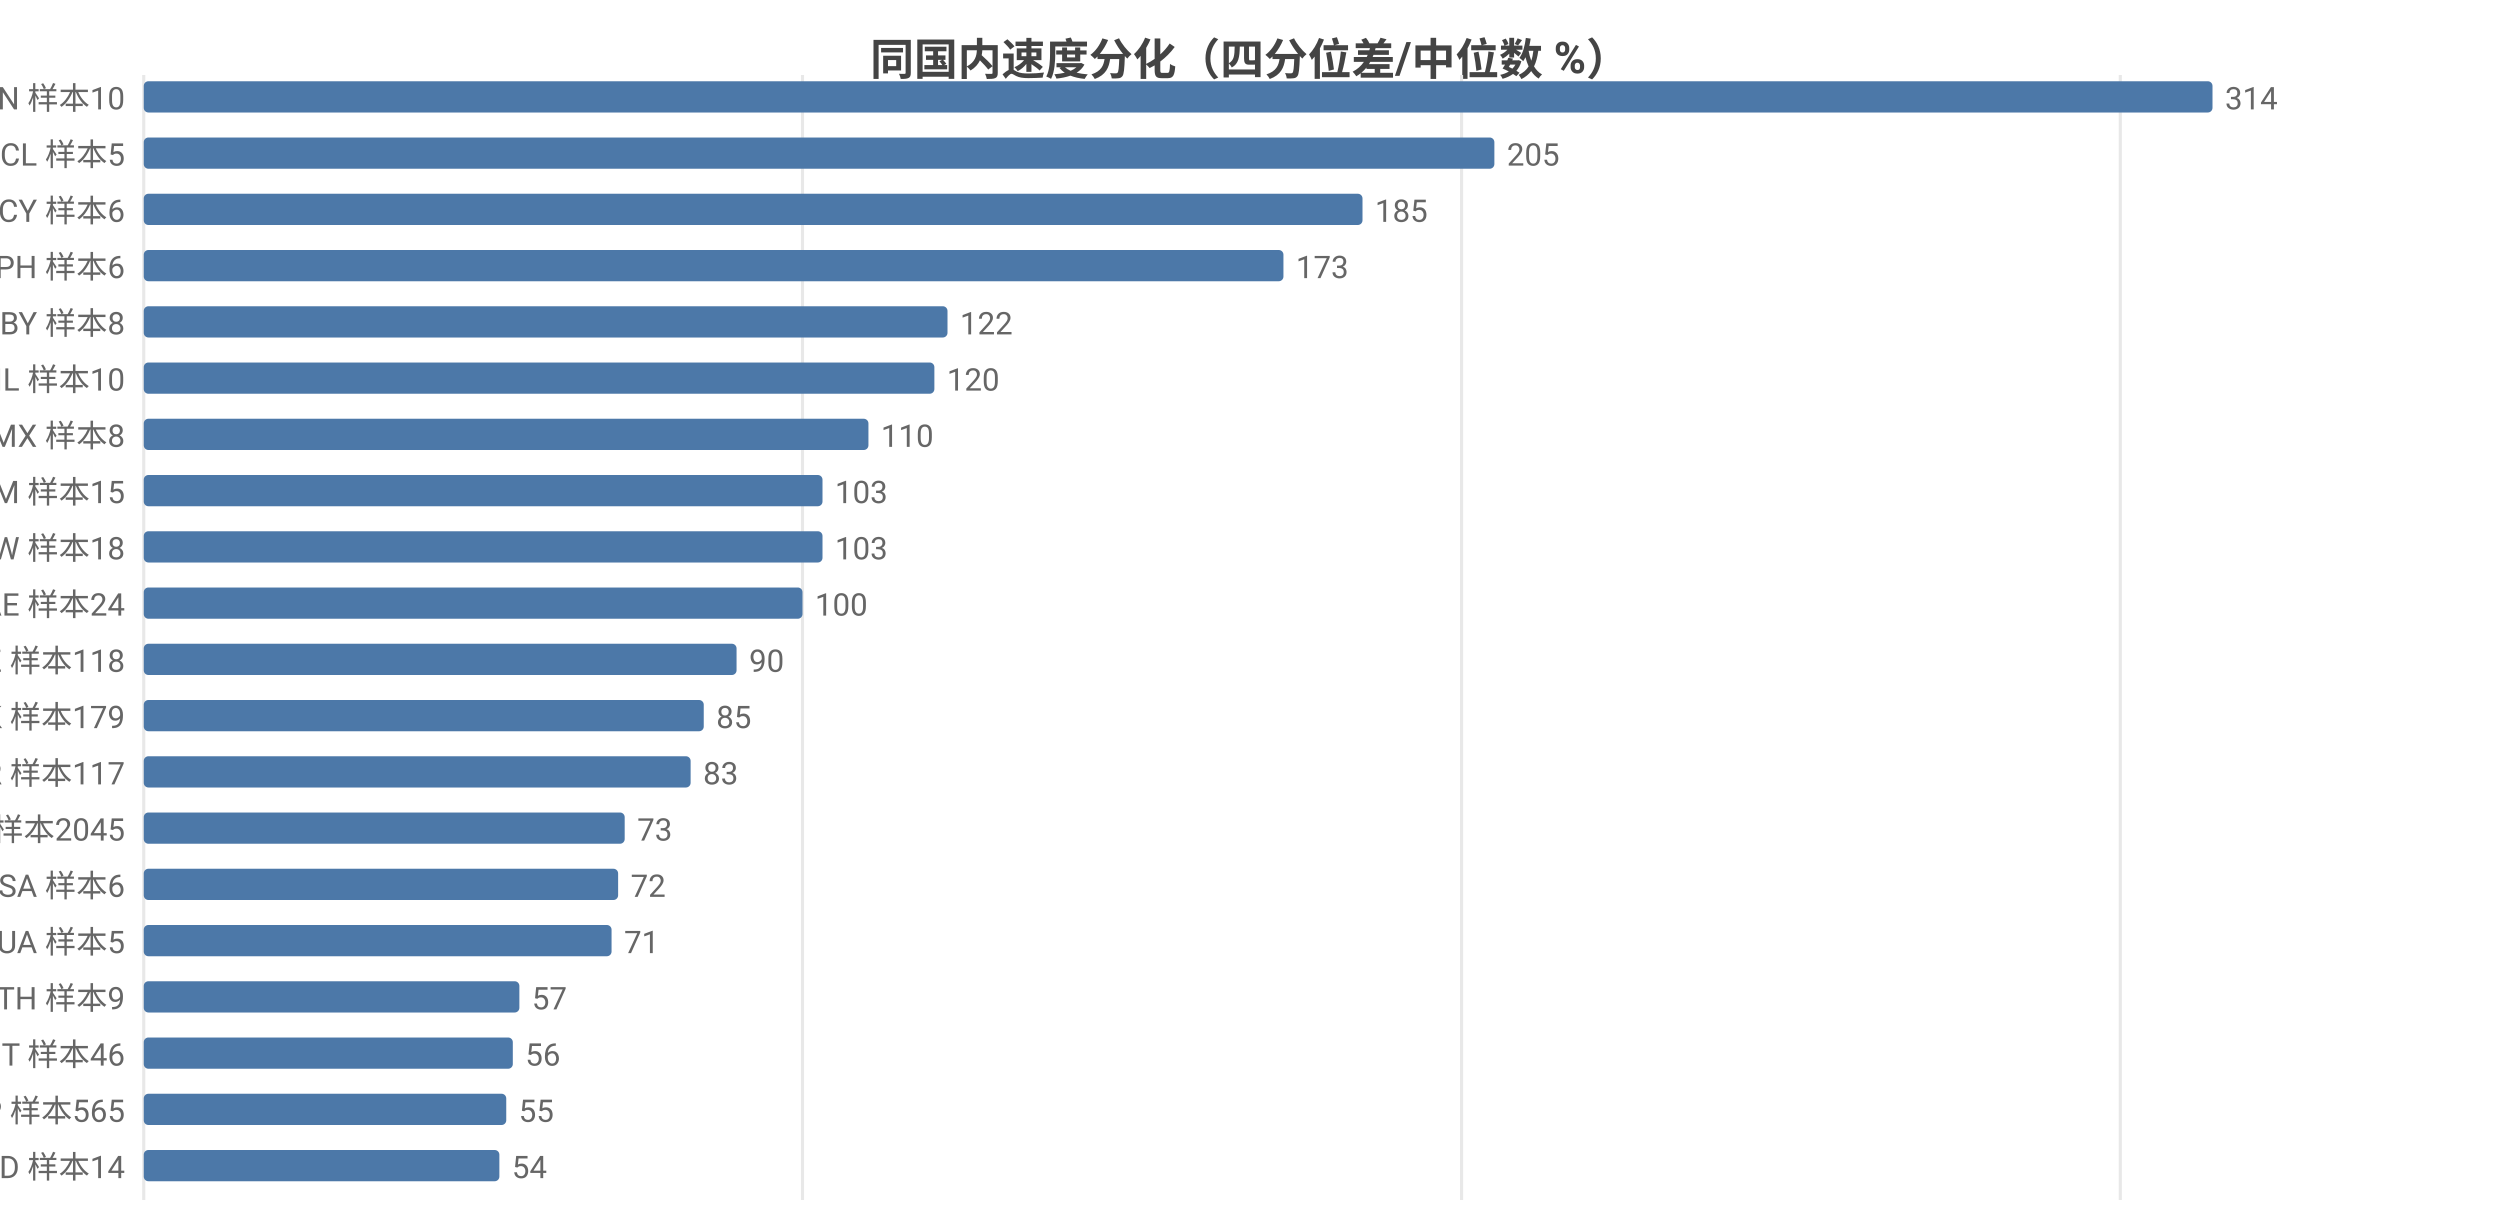
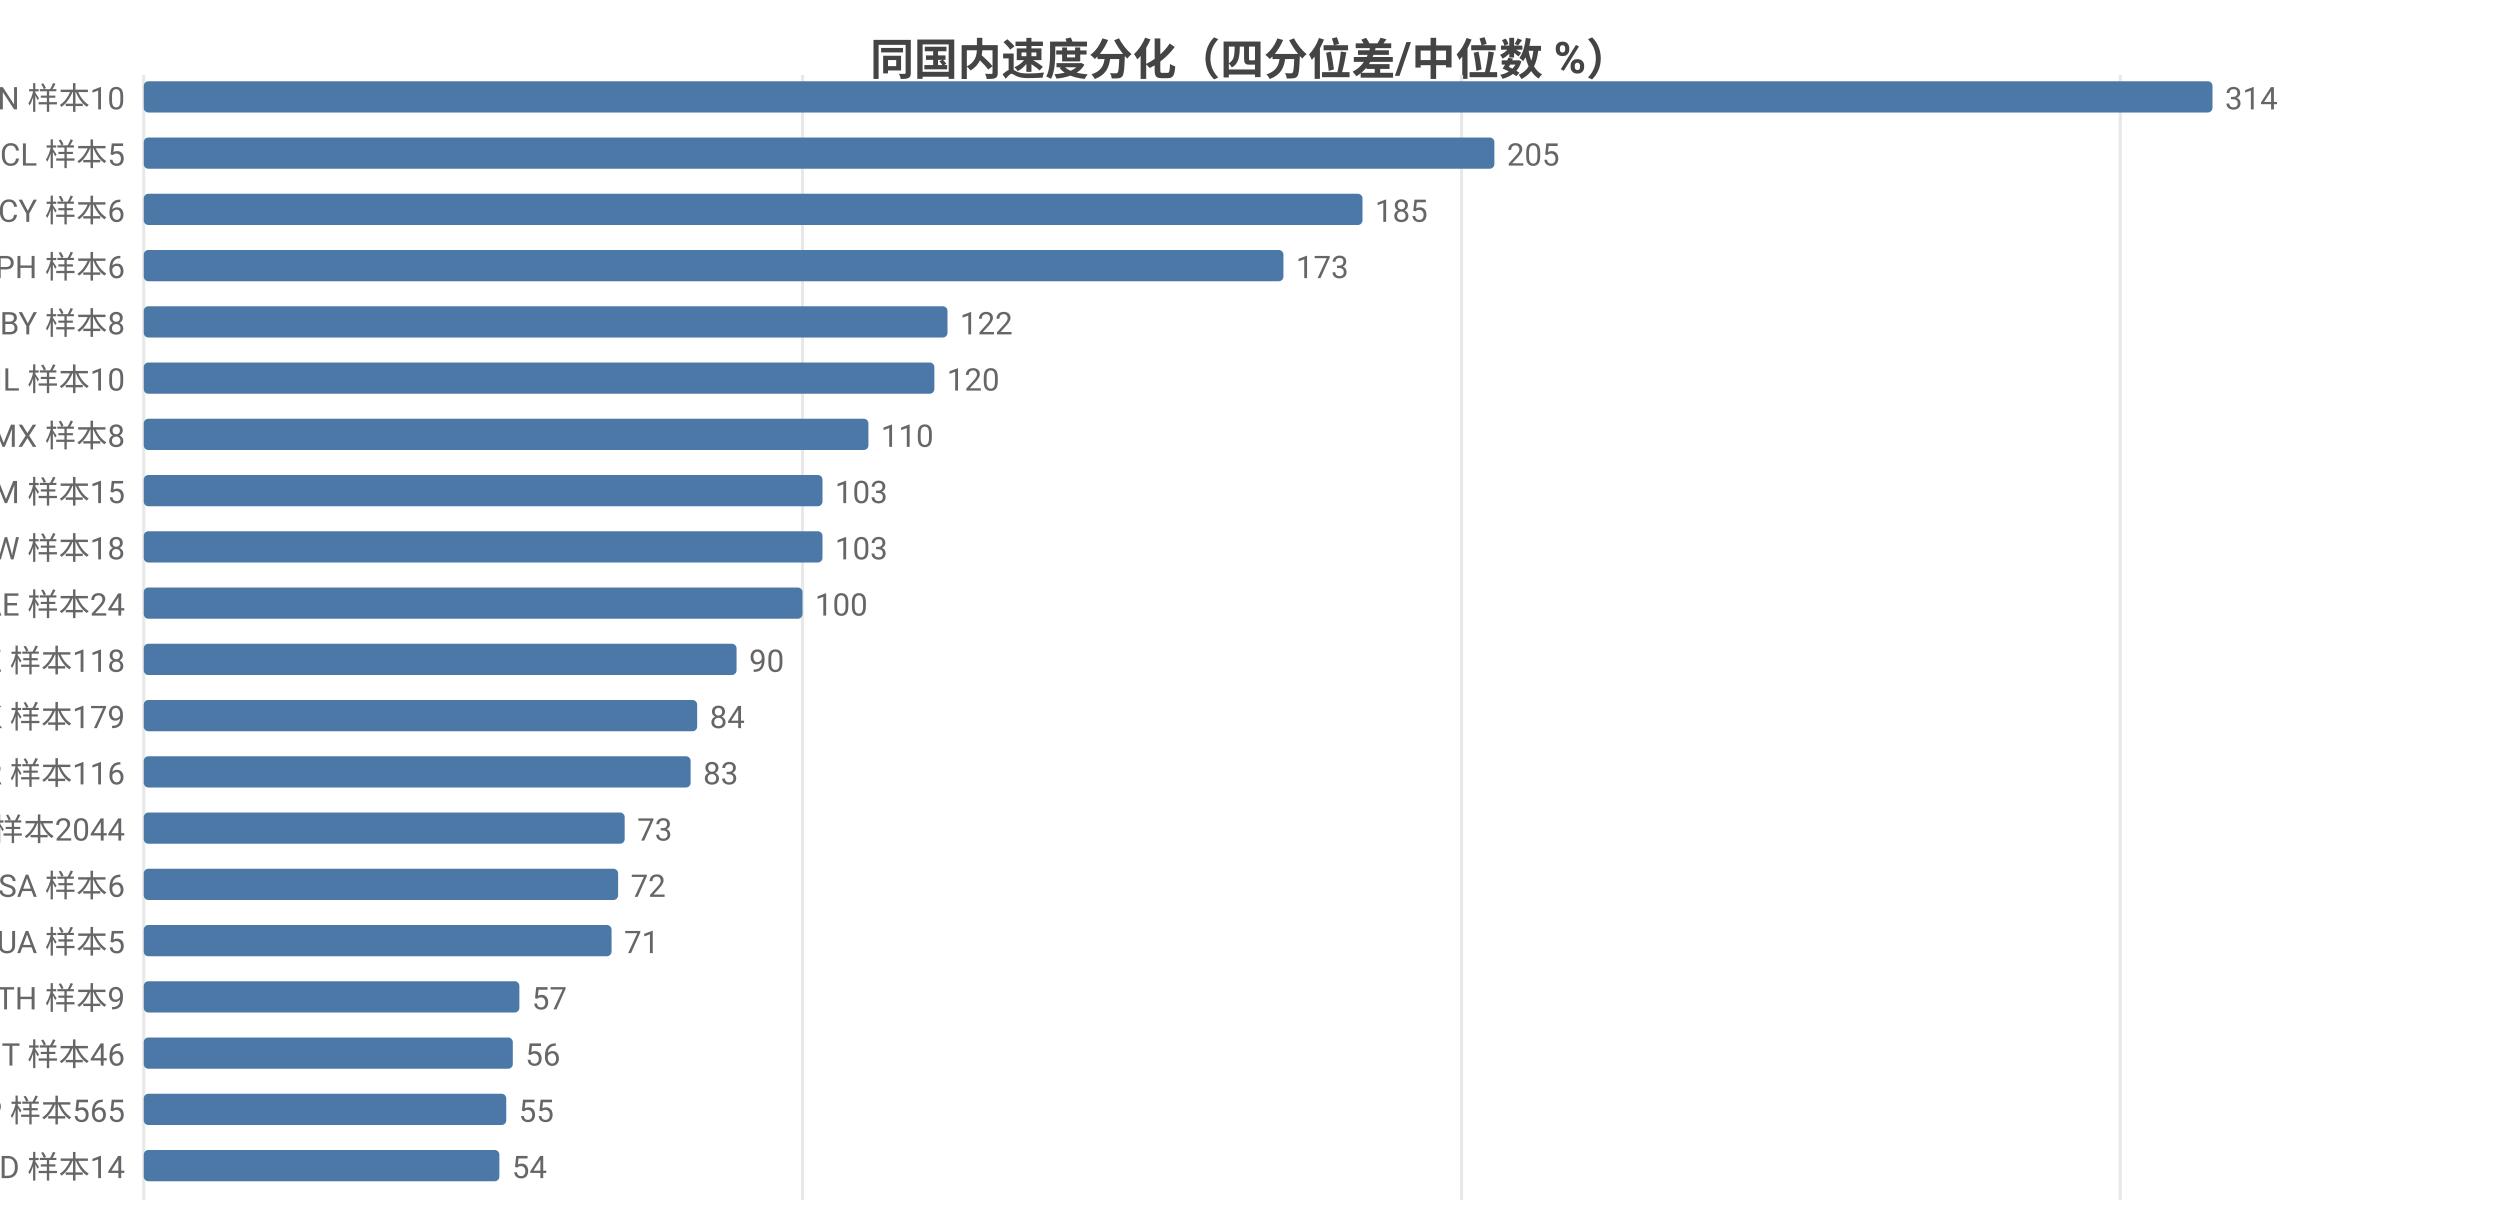
<svg xmlns="http://www.w3.org/2000/svg" width="800" height="392" viewBox="0 0 800 392">
  <rect width="800" height="392" fill="#ffffff" />
  <style>text{font-family:system-ui,-apple-system,'Segoe UI',Roboto,'PingFang SC','Microsoft YaHei','Noto Sans CJK SC',sans-serif}.g{stroke:#e8e8e8;stroke-width:1}.a{stroke:#999;stroke-width:1}.t{font-size:10px;fill:#666}.m{font-size:10px;text-anchor:middle;fill:#666}.e{font-size:10px;text-anchor:end;fill:#666}.l{font-size:11px;fill:#333}.tt{font-size:14px;font-weight:600;text-anchor:middle;fill:#444}.em{font-size:13px;text-anchor:middle;fill:#999}</style>
  <text class="tt" x="400.0" y="24">同国内速度分化（四分位差/中位数 %）</text>
  <line class="g" x1="46" y1="24" x2="46" y2="384" />
  <line class="g" x1="256.8" y1="24" x2="256.8" y2="384" />
  <line class="g" x1="467.7" y1="24" x2="467.7" y2="384" />
  <line class="g" x1="678.5" y1="24" x2="678.5" y2="384" />
  <text class="e" x="40" y="35">CN 样本10</text>
  <rect x="46" y="26" width="662" height="10" fill="#4c78a8" rx="1.5" />
  <text class="t" x="712" y="35">314</text>
  <text class="e" x="40" y="53">CL 样本5</text>
  <rect x="46" y="44" width="432.2" height="10" fill="#4c78a8" rx="1.5" />
  <text class="t" x="482.2" y="53">205</text>
  <text class="e" x="40" y="71">CY 样本6</text>
  <rect x="46" y="62" width="390.0" height="10" fill="#4c78a8" rx="1.5" />
  <text class="t" x="440.0" y="71">185</text>
  <text class="e" x="40" y="89">PH 样本6</text>
  <rect x="46" y="80" width="364.7" height="10" fill="#4c78a8" rx="1.5" />
  <text class="t" x="414.7" y="89">173</text>
  <text class="e" x="40" y="107">BY 样本8</text>
  <rect x="46" y="98" width="257.2" height="10" fill="#4c78a8" rx="1.5" />
  <text class="t" x="307.2" y="107">122</text>
  <text class="e" x="40" y="125">IL 样本10</text>
  <rect x="46" y="116" width="253.0" height="10" fill="#4c78a8" rx="1.5" />
  <text class="t" x="303.0" y="125">120</text>
  <text class="e" x="40" y="143">MX 样本8</text>
  <rect x="46" y="134" width="231.9" height="10" fill="#4c78a8" rx="1.5" />
  <text class="t" x="281.9" y="143">110</text>
  <text class="e" x="40" y="161">AM 样本15</text>
  <rect x="46" y="152" width="217.2" height="10" fill="#4c78a8" rx="1.5" />
  <text class="t" x="267.2" y="161">103</text>
  <text class="e" x="40" y="179">TW 样本18</text>
  <rect x="46" y="170" width="217.2" height="10" fill="#4c78a8" rx="1.5" />
  <text class="t" x="267.2" y="179">103</text>
  <text class="e" x="40" y="197">AE 样本24</text>
  <rect x="46" y="188" width="210.8" height="10" fill="#4c78a8" rx="1.5" />
  <text class="t" x="260.8" y="197">100</text>
  <text class="e" x="40" y="215">KZ 样本118</text>
  <rect x="46" y="206" width="189.7" height="10" fill="#4c78a8" rx="1.5" />
  <text class="t" x="239.7" y="215">90</text>
  <text class="e" x="40" y="233">HK 样本179</text>
-   <rect x="46" y="224" width="179.2" height="10" fill="#4c78a8" rx="1.5" />
-   <text class="t" x="229.2" y="233">85</text>
-   <text class="e" x="40" y="251">KR 样本117</text>
+   <rect x="46" y="224" width="177.1" height="10" fill="#4c78a8" rx="1.5" />
+   <text class="t" x="227.1" y="233">84</text>
+   <text class="e" x="40" y="251">KR 样本116</text>
  <rect x="46" y="242" width="175.0" height="10" fill="#4c78a8" rx="1.5" />
  <text class="t" x="225.0" y="251">83</text>
-   <text class="e" x="40" y="269">US 样本2045</text>
+   <text class="e" x="40" y="269">US 样本2044</text>
  <rect x="46" y="260" width="153.9" height="10" fill="#4c78a8" rx="1.5" />
  <text class="t" x="203.9" y="269">73</text>
  <text class="e" x="40" y="287">SA 样本6</text>
  <rect x="46" y="278" width="151.8" height="10" fill="#4c78a8" rx="1.5" />
  <text class="t" x="201.8" y="287">72</text>
  <text class="e" x="40" y="305">UA 样本5</text>
  <rect x="46" y="296" width="149.7" height="10" fill="#4c78a8" rx="1.5" />
  <text class="t" x="199.7" y="305">71</text>
  <text class="e" x="40" y="323">TH 样本9</text>
  <rect x="46" y="314" width="120.2" height="10" fill="#4c78a8" rx="1.5" />
  <text class="t" x="170.2" y="323">57</text>
  <text class="e" x="40" y="341">IT 样本46</text>
  <rect x="46" y="332" width="118.1" height="10" fill="#4c78a8" rx="1.5" />
  <text class="t" x="168.1" y="341">56</text>
  <text class="e" x="40" y="359">JP 样本565</text>
  <rect x="46" y="350" width="116.0" height="10" fill="#4c78a8" rx="1.5" />
  <text class="t" x="166.0" y="359">55</text>
  <text class="e" x="40" y="377">MD 样本14</text>
  <rect x="46" y="368" width="113.8" height="10" fill="#4c78a8" rx="1.5" />
  <text class="t" x="163.8" y="377">54</text>
</svg>
